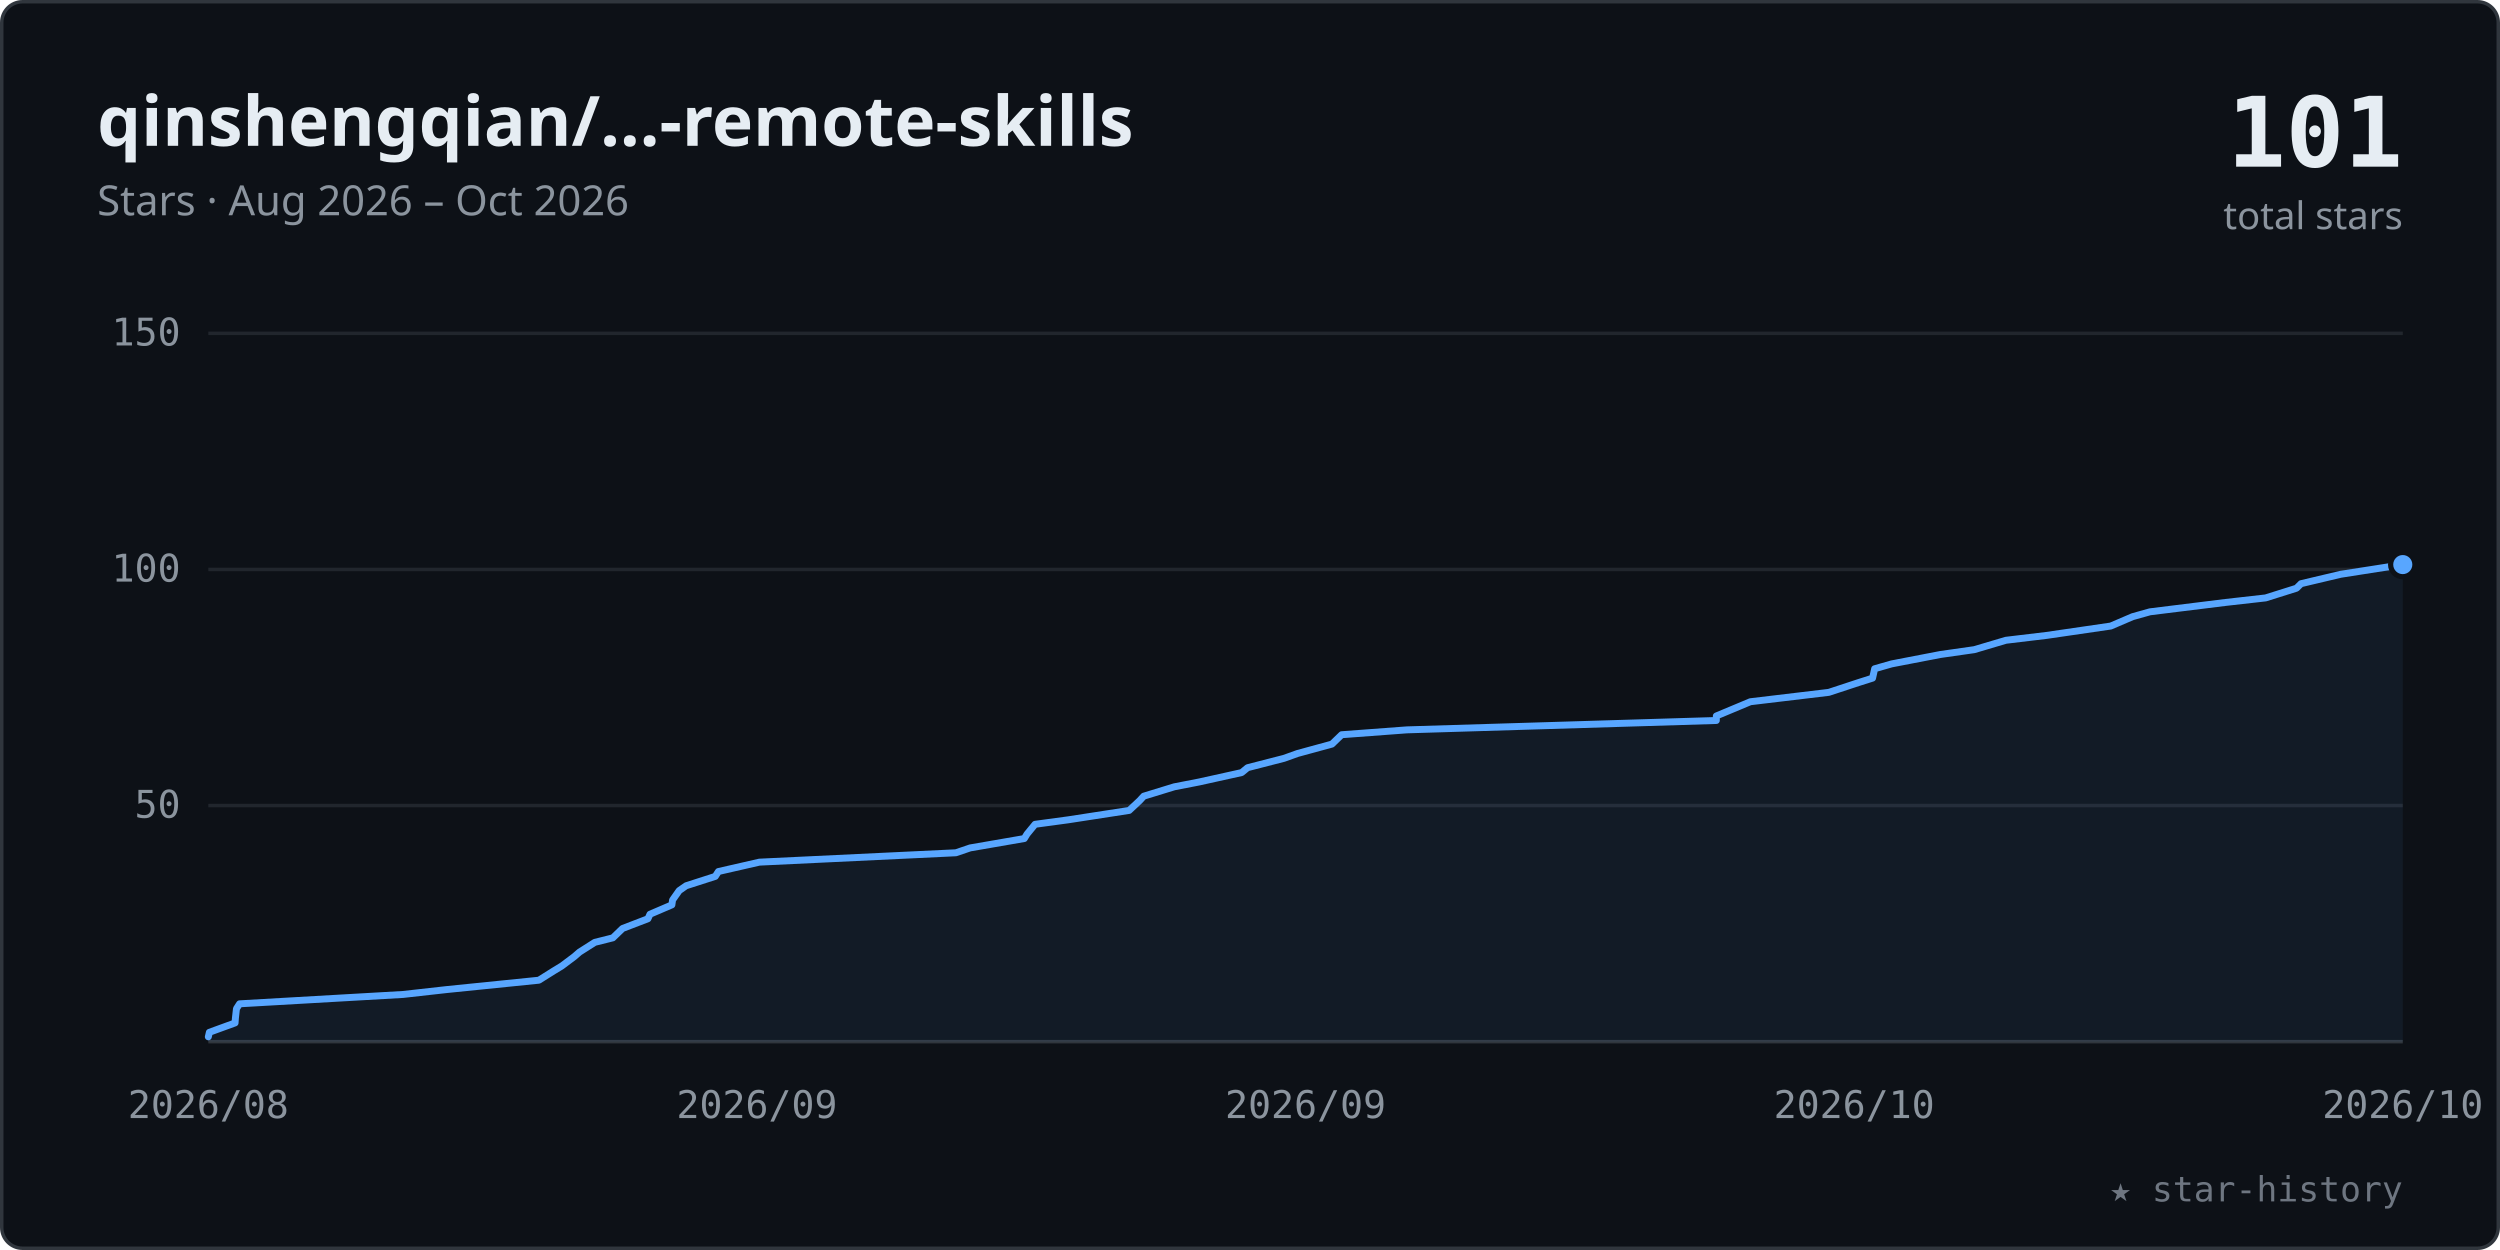
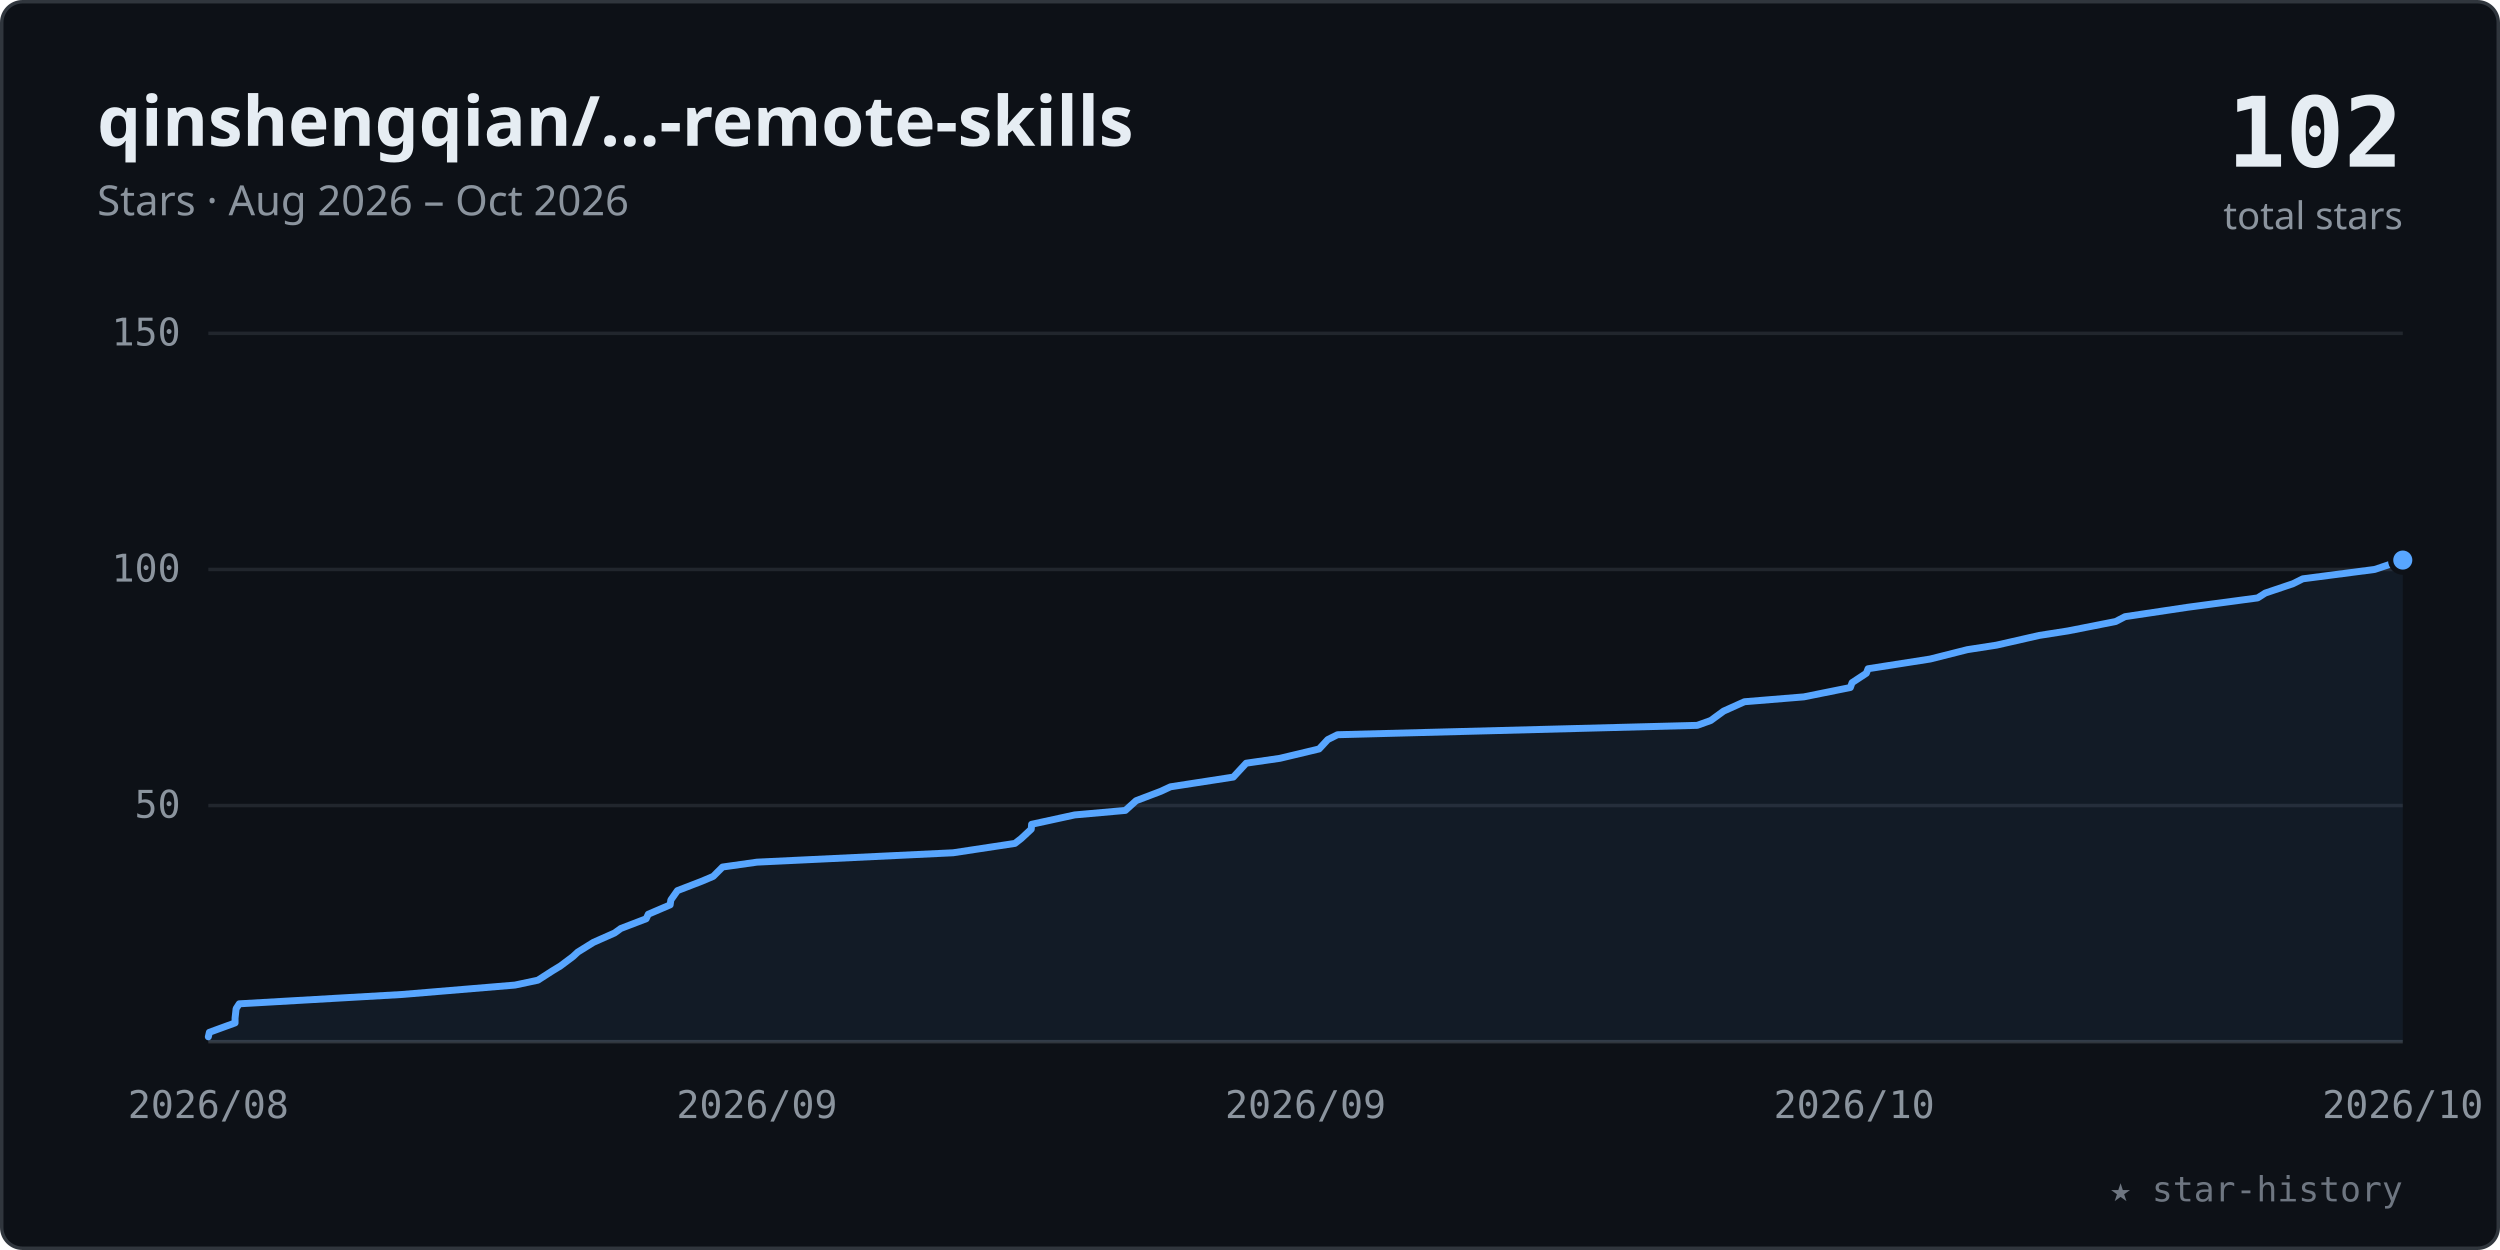
<svg xmlns="http://www.w3.org/2000/svg" viewBox="0 0 720 360" width="100%" role="img" font-family="-apple-system,BlinkMacSystemFont,'Segoe UI','Noto Sans',Helvetica,Arial,sans-serif">
  <style>.tk{font:11px ui-monospace,SFMono-Regular,Menlo,Consolas,monospace;fill:#8b949e}</style>
  <rect x="0.5" y="0.5" width="719" height="359" rx="6" fill="#0d1117" stroke="#30363d" />
  <text x="28" y="42" font-size="20" font-weight="600" fill="#e6edf3">qinshengqian/…-remote-skills</text>
  <text x="28" y="62" font-size="12" fill="#8b949e">Stars · Aug 2026 – Oct 2026</text>
-   <text x="692" y="48" text-anchor="end" font-size="28" font-weight="700" fill="#e6edf3" font-family="ui-monospace,SFMono-Regular,Menlo,Consolas,monospace">101</text>
+   <text x="692" y="48" text-anchor="end" font-size="28" font-weight="700" fill="#e6edf3" font-family="ui-monospace,SFMono-Regular,Menlo,Consolas,monospace">102</text>
  <text x="692" y="66" text-anchor="end" font-size="11" fill="#8b949e">total stars</text>
  <line x1="60" y1="232.0" x2="692" y2="232.0" stroke="#21262d" stroke-width="1" />
  <text x="52" y="235.5" text-anchor="end" class="tk">50</text>
  <line x1="60" y1="164.0" x2="692" y2="164.0" stroke="#21262d" stroke-width="1" />
  <text x="52" y="167.5" text-anchor="end" class="tk">100</text>
  <line x1="60" y1="96.0" x2="692" y2="96.0" stroke="#21262d" stroke-width="1" />
  <text x="52" y="99.5" text-anchor="end" class="tk">150</text>
  <line x1="60" y1="300" x2="692" y2="300" stroke="#30363d" stroke-width="1" />
  <text x="60.0" y="322" text-anchor="middle" class="tk">2026/08</text>
  <text x="218.0" y="322" text-anchor="middle" class="tk">2026/09</text>
  <text x="376.0" y="322" text-anchor="middle" class="tk">2026/09</text>
  <text x="534.0" y="322" text-anchor="middle" class="tk">2026/10</text>
  <text x="692.0" y="322" text-anchor="middle" class="tk">2026/10</text>
-   <polygon points="60.0,300 60.0,298.6 60.3,297.3 67.7,294.6 67.8,293.2 68.1,290.5 69.0,289.1 116.1,286.4 128.6,285.0 155.2,282.3 159.5,279.6 161.8,278.2 165.4,275.5 166.9,274.2 171.3,271.4 176.5,270.1 179.3,267.4 186.6,264.6 187.2,263.3 193.5,260.6 193.7,259.2 195.6,256.5 197.6,255.1 206.0,252.4 206.9,251.0 218.7,248.3 275.3,245.6 279.4,244.2 295.0,241.5 295.8,240.2 298.1,237.4 307.7,236.1 325.2,233.4 328.2,230.6 329.4,229.3 338.2,226.6 345.4,225.2 357.6,222.5 359.3,221.1 369.8,218.4 373.7,217.0 383.6,214.3 386.4,211.6 405.2,210.2 494.3,207.5 494.3,206.2 501.0,203.4 504.1,202.1 526.7,199.4 535.2,196.6 539.3,195.3 539.9,192.6 544.8,191.2 558.8,188.5 568.6,187.1 577.7,184.4 589.4,183.0 607.9,180.3 614.2,177.6 619.2,176.2 641.0,173.5 652.5,172.2 661.4,169.4 662.7,168.1 674.1,165.4 692.0,162.6 692.0,300" fill="#58a6ff" fill-opacity="0.07" />
-   <polyline points="60.0,298.6 60.3,297.3 67.7,294.6 67.8,293.2 68.1,290.5 69.0,289.1 116.1,286.4 128.6,285.0 155.2,282.3 159.5,279.6 161.8,278.2 165.4,275.5 166.9,274.2 171.3,271.4 176.5,270.1 179.3,267.4 186.6,264.6 187.2,263.3 193.5,260.6 193.7,259.2 195.6,256.5 197.6,255.1 206.0,252.4 206.9,251.0 218.7,248.3 275.3,245.6 279.4,244.2 295.0,241.5 295.8,240.2 298.1,237.4 307.7,236.1 325.2,233.4 328.2,230.6 329.4,229.3 338.2,226.6 345.4,225.2 357.6,222.5 359.3,221.1 369.8,218.4 373.7,217.0 383.6,214.3 386.4,211.6 405.2,210.2 494.3,207.5 494.3,206.2 501.0,203.4 504.1,202.1 526.7,199.4 535.2,196.6 539.3,195.3 539.9,192.6 544.8,191.2 558.8,188.5 568.6,187.1 577.7,184.4 589.4,183.0 607.9,180.3 614.2,177.6 619.2,176.2 641.0,173.5 652.5,172.2 661.4,169.4 662.7,168.1 674.1,165.4 692.0,162.6" fill="none" stroke="#58a6ff" stroke-width="2" stroke-linecap="round" stroke-linejoin="round" />
-   <circle cx="692.0" cy="162.6" r="3.5" fill="#58a6ff" stroke="#0d1117" stroke-width="1.5" />
+   <polygon points="60.0,300 60.0,298.6 60.3,297.3 67.7,294.6 67.7,293.2 68.0,290.5 68.9,289.1 115.9,286.4 148.3,283.7 154.9,282.3 159.1,279.6 161.4,278.2 165.0,275.5 166.4,274.2 170.9,271.4 177.0,268.7 178.8,267.4 186.1,264.6 186.7,263.3 193.0,260.6 193.2,259.2 195.1,256.5 202.1,253.8 205.4,252.4 208.1,249.7 218.0,248.3 274.5,245.6 292.3,242.9 294.1,241.5 297.0,238.8 297.1,237.4 309.5,234.7 324.1,233.4 327.2,230.6 334.3,227.9 337.1,226.6 355.2,223.8 356.4,222.5 358.9,219.8 368.6,218.4 379.9,215.7 382.4,213.0 385.2,211.6 488.8,208.9 492.7,207.5 496.4,204.8 502.4,202.1 519.5,200.7 532.9,198.0 533.4,196.6 537.5,193.9 538.0,192.6 555.9,189.8 566.6,187.1 575.0,185.8 587.3,183.0 595.6,181.7 609.3,179.0 612.0,177.6 630.0,174.9 650.2,172.2 652.4,170.8 660.4,168.1 663.2,166.7 683.9,164.0 692.0,161.3 692.0,300" fill="#58a6ff" fill-opacity="0.07" />
+   <polyline points="60.0,298.6 60.3,297.3 67.7,294.6 67.7,293.2 68.0,290.5 68.9,289.1 115.9,286.4 148.3,283.7 154.9,282.3 159.1,279.6 161.4,278.2 165.0,275.5 166.4,274.2 170.9,271.4 177.0,268.7 178.8,267.4 186.1,264.6 186.7,263.3 193.0,260.6 193.2,259.2 195.1,256.5 202.1,253.8 205.4,252.4 208.1,249.7 218.0,248.3 274.5,245.6 292.3,242.9 294.1,241.5 297.0,238.8 297.1,237.4 309.5,234.7 324.1,233.4 327.2,230.6 334.3,227.9 337.1,226.6 355.2,223.8 356.4,222.5 358.9,219.8 368.6,218.4 379.9,215.7 382.4,213.0 385.2,211.6 488.8,208.9 492.7,207.5 496.4,204.8 502.4,202.1 519.5,200.7 532.9,198.0 533.4,196.6 537.5,193.9 538.0,192.6 555.9,189.8 566.6,187.1 575.0,185.8 587.3,183.0 595.6,181.7 609.3,179.0 612.0,177.6 630.0,174.9 650.2,172.2 652.4,170.8 660.4,168.1 663.2,166.7 683.9,164.0 692.0,161.3" fill="none" stroke="#58a6ff" stroke-width="2" stroke-linecap="round" stroke-linejoin="round" />
+   <circle cx="692.0" cy="161.3" r="3.5" fill="#58a6ff" stroke="#0d1117" stroke-width="1.5" />
  <text x="692" y="346" text-anchor="end" font-size="10" fill="#6e7681" font-family="ui-monospace,SFMono-Regular,Menlo,Consolas,monospace">★ star-history</text>
</svg>
